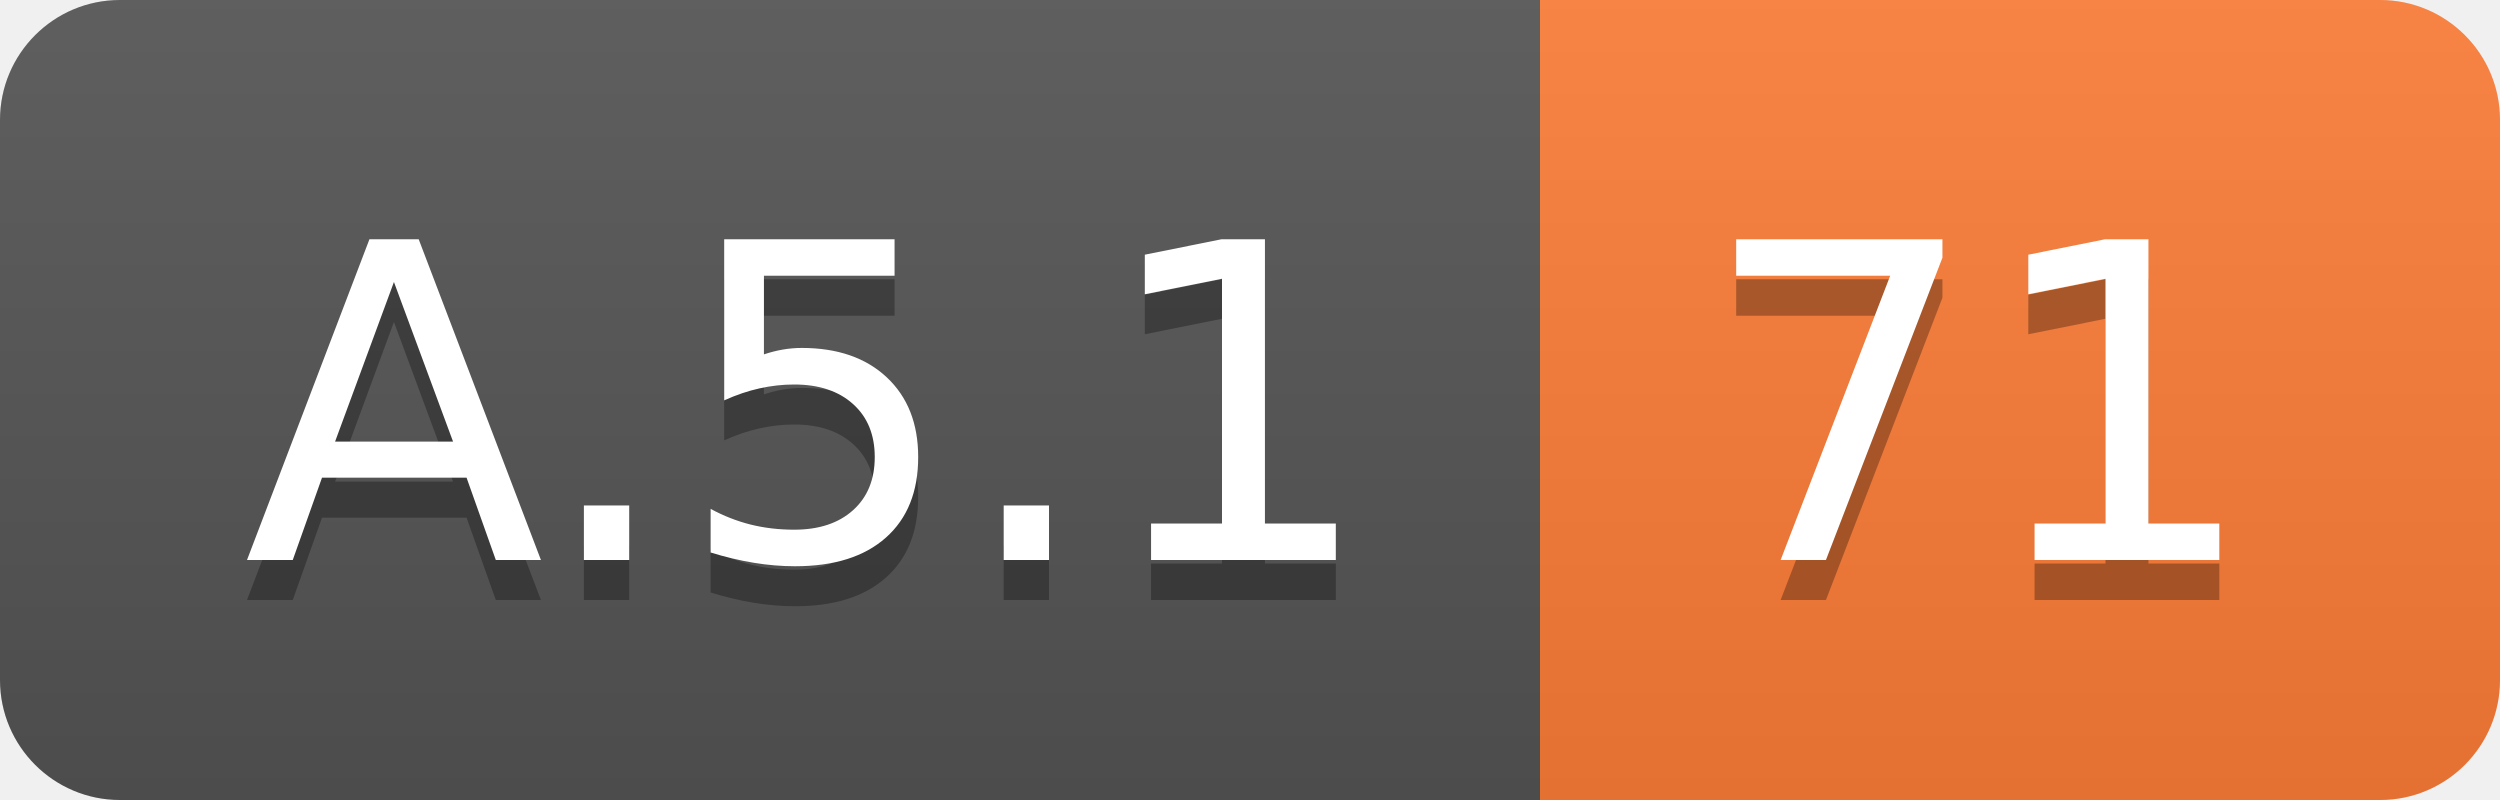
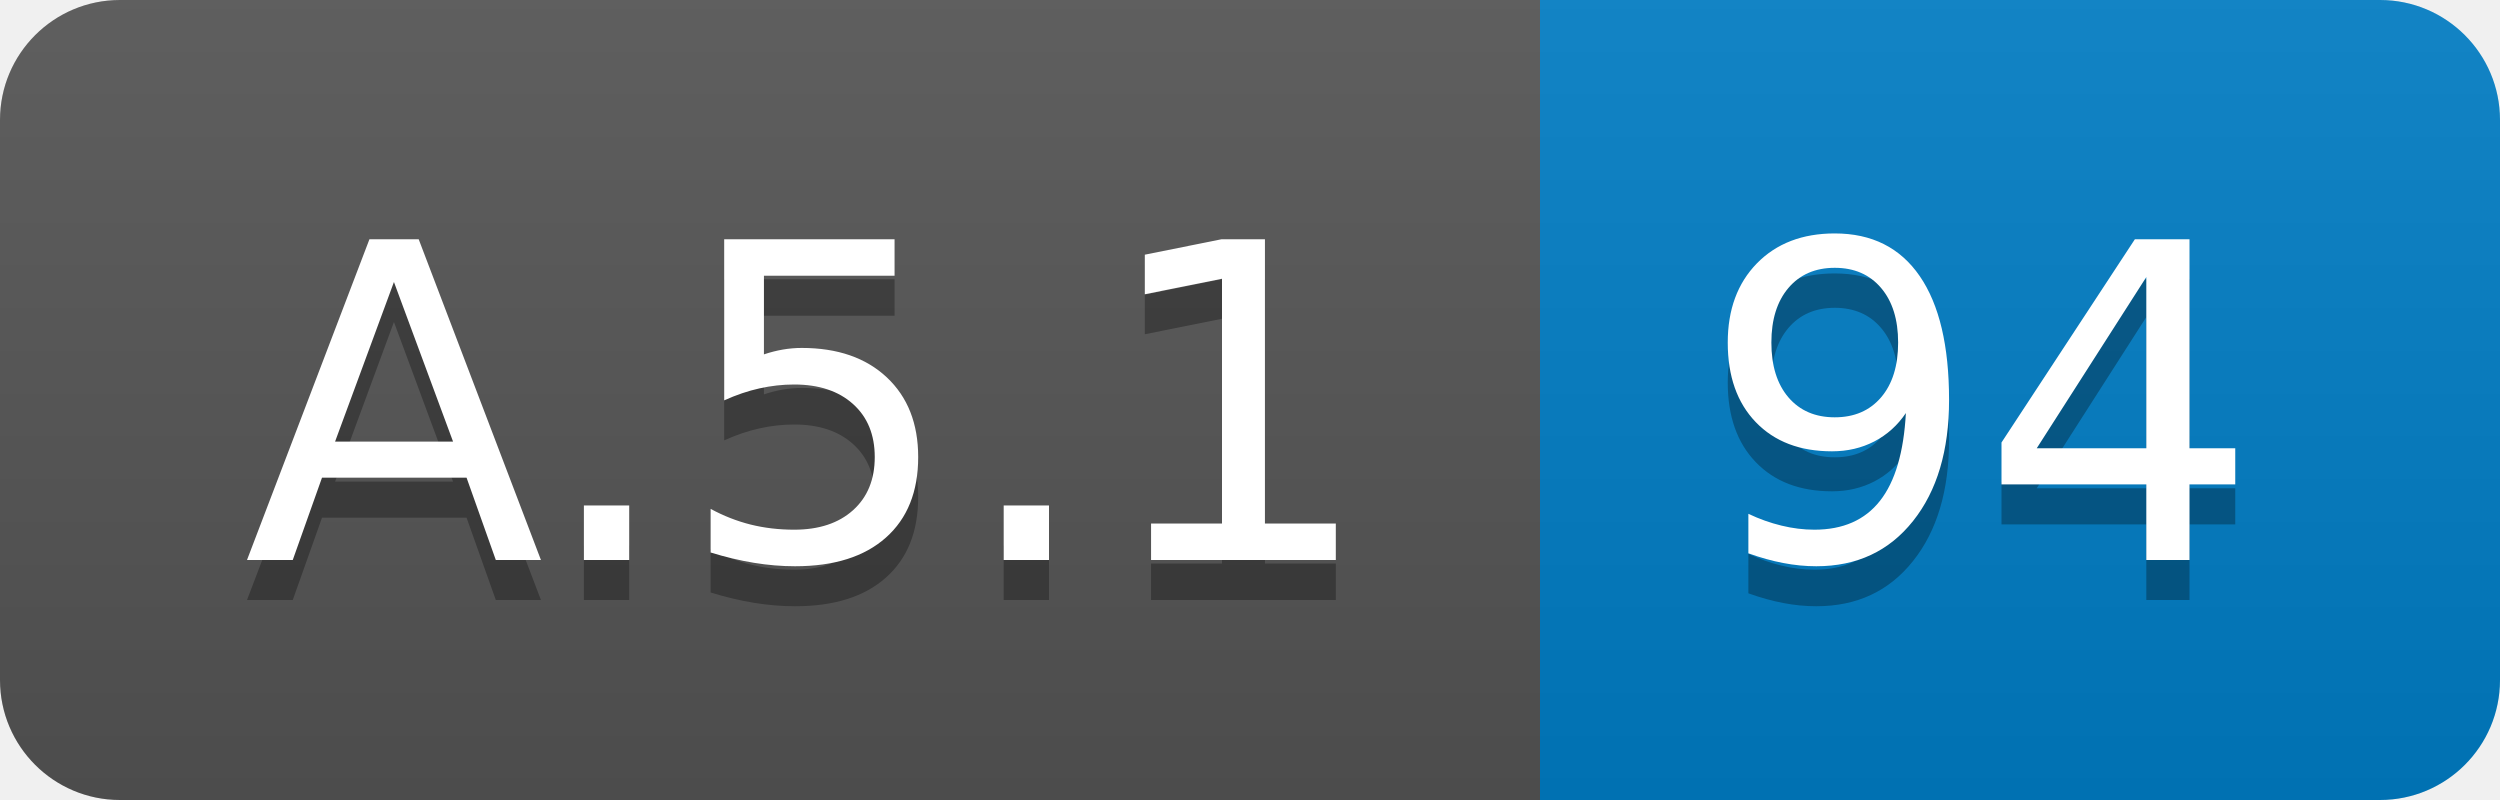
<svg xmlns="http://www.w3.org/2000/svg" width="62.5" height="20">
  <linearGradient id="smooth" x2="0" y2="100%">
    <stop offset="0" stop-color="#bbb" stop-opacity=".1" />
    <stop offset="1" stop-opacity=".1" />
  </linearGradient>
  <clipPath id="round">
    <rect width="62.5" height="20" rx="3" fill="#fff" />
  </clipPath>
  <g clip-path="url(#round)">
    <rect width="38.5" height="20" fill="#555" />
-     <rect x="38.5" width="24.0" height="20" fill="#fe7d37" />
+     <rect x="38.5" width="24.0" height="20" fill="#007ec6" />
    <rect width="62.5" height="20" fill="url(#smooth)" />
  </g>
  <g fill="#fff" text-anchor="middle" font-family="DejaVu Sans,Verdana,Geneva,sans-serif" font-size="110">
    <text x="202.5" y="150" fill="#010101" fill-opacity=".3" transform="scale(0.1)" textLength="285.0" lengthAdjust="spacing">A.5.1</text>
    <text x="202.5" y="140" transform="scale(0.1)" textLength="285.0" lengthAdjust="spacing">A.5.1</text>
-     <text x="495.0" y="150" fill="#010101" fill-opacity=".3" transform="scale(0.1)" textLength="140.0" lengthAdjust="spacing">71</text>
-     <text x="495.0" y="140" transform="scale(0.1)" textLength="140.0" lengthAdjust="spacing">71</text>
+     <text x="495.0" y="150" fill="#010101" fill-opacity=".3" transform="scale(0.1)" textLength="140.0" lengthAdjust="spacing">94</text>
+     <text x="495.0" y="140" transform="scale(0.1)" textLength="140.0" lengthAdjust="spacing">94</text>
  </g>
</svg>
